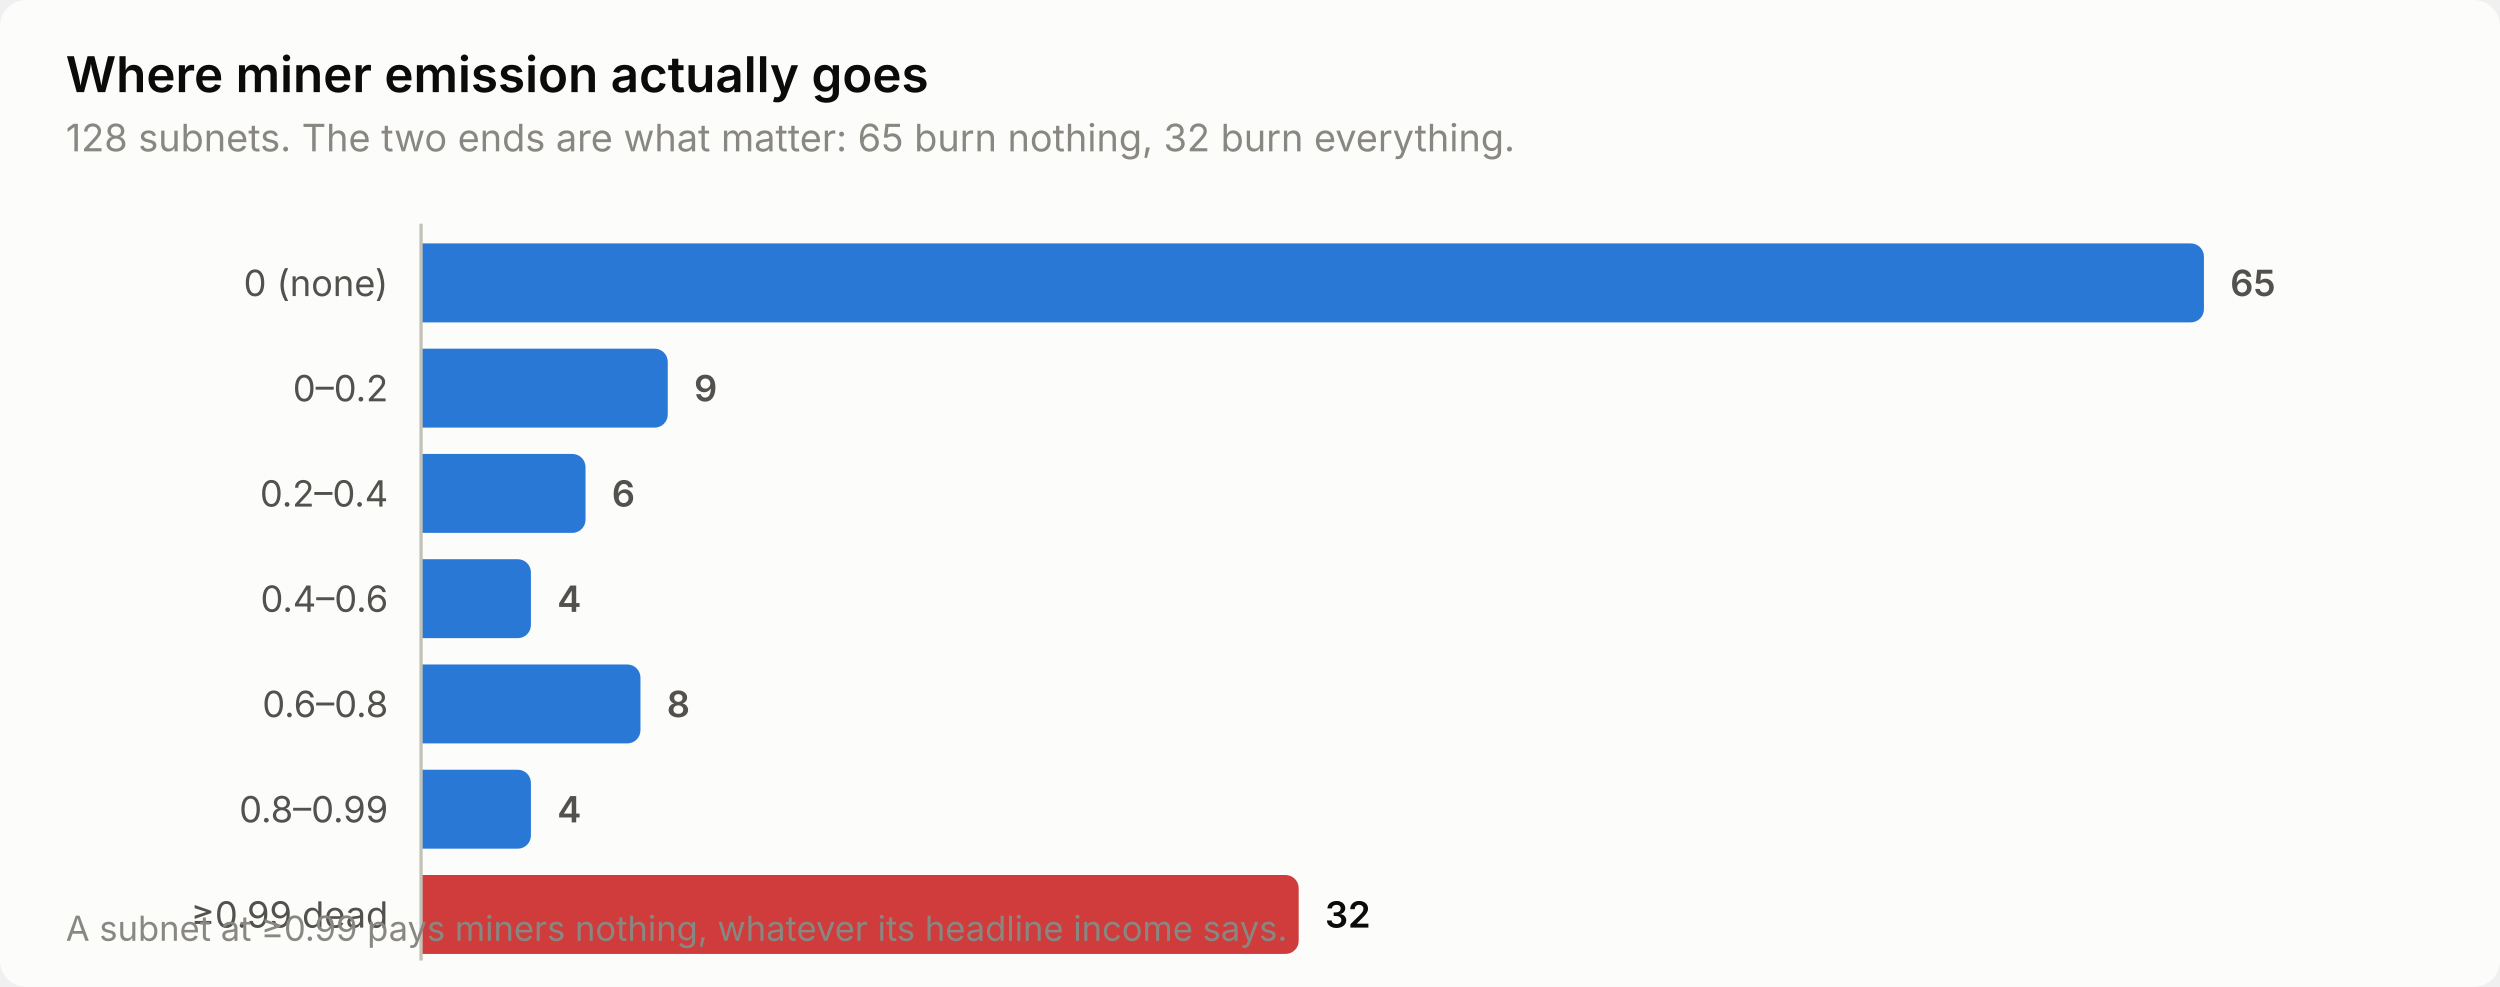
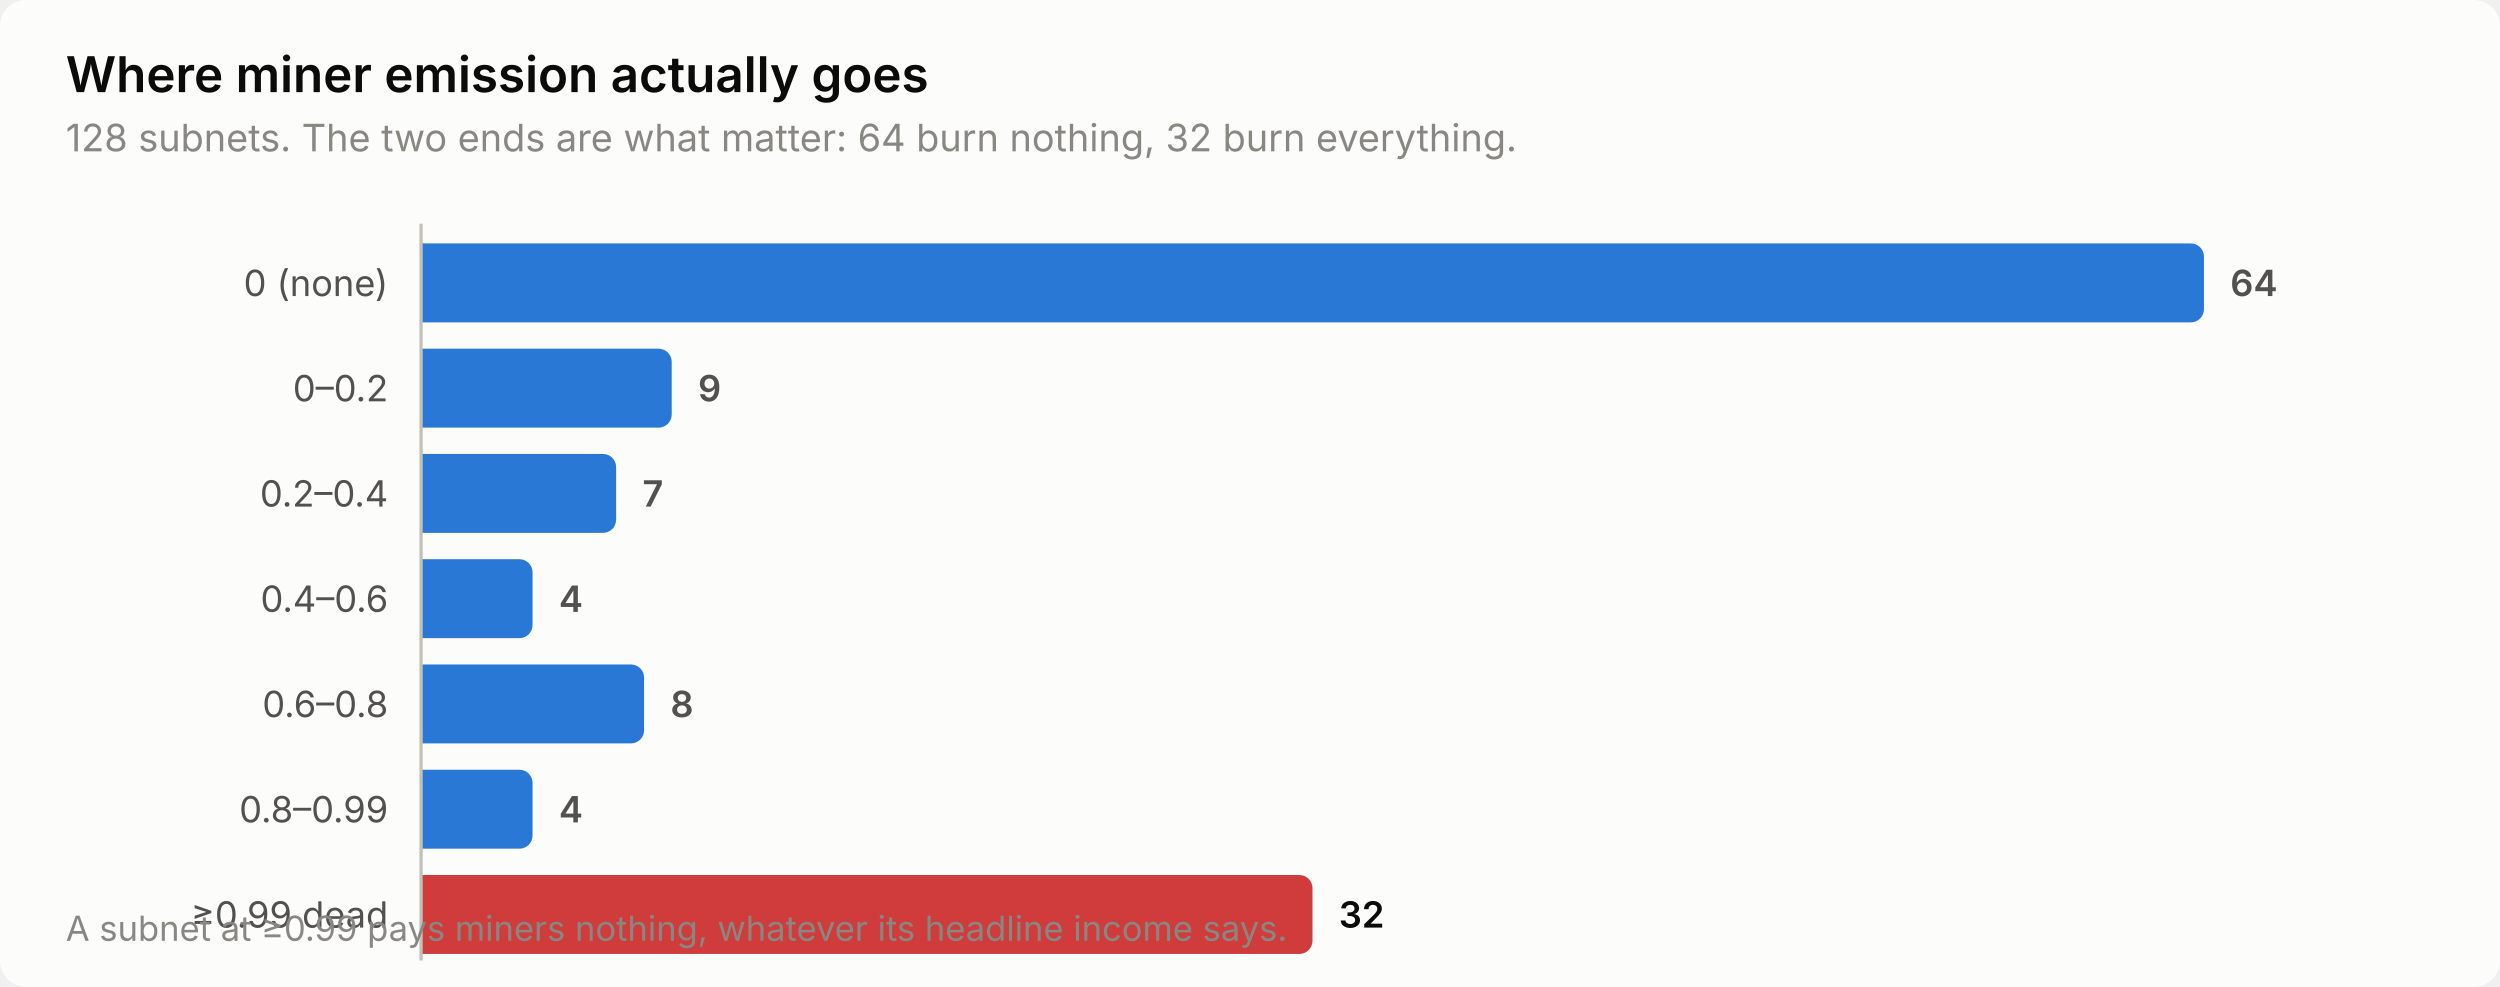
<svg xmlns="http://www.w3.org/2000/svg" width="760" height="300" viewBox="0 0 760 300" role="img" aria-label="Where miner emission actually goes">
  <style>
    text { font-family: system-ui, -apple-system, 'Segoe UI', sans-serif; }
    .t-title { font-size: 15px; font-weight: 600; }
    .t-sub { font-size: 11.5px; }
    .t-lab { font-size: 11px; }
    .t-val { font-size: 11px; font-weight: 600; font-variant-numeric: tabular-nums; }
    .t-tick { font-size: 10.5px; font-variant-numeric: tabular-nums; }

    .surface { fill: #fcfcfb; }
    .ink { fill: #0b0b0b; }
    .ink2 { fill: #52514e; }
    .muted { fill: #898781; }
    .grid { stroke: #e1e0d9; }
    .axis { stroke: #c3c2b7; }
    .accent { fill: #2a78d6; }
    .critical { fill: #d03b3b; }
    .deemph { fill: #d8d7d0; }

    @media (prefers-color-scheme: dark) {
      .surface { fill: #1a1a19; }
      .ink { fill: #ffffff; }
      .ink2 { fill: #c3c2b7; }
      .muted { fill: #898781; }
      .grid { stroke: #2c2c2a; }
      .axis { stroke: #383835; }
      .accent { fill: #3987e5; }
      .deemph { fill: #3a3a37; }
    }
</style>
  <rect class="surface" width="760" height="300" rx="8" />
  <text class="ink t-title" x="20" y="28">Where miner emission actually goes</text>
-   <text class="muted t-sub" x="20" y="46">128 subnets. The two ends are what matter: 65 burn nothing, 32 burn everything.</text>
+   <text class="muted t-sub" x="20" y="46">128 subnets. The two ends are what matter: 64 burn nothing, 32 burn everything.</text>
  <text class="ink2 t-lab" x="118" y="90" text-anchor="end">0 (none)</text>
  <path class="accent" d="M128.0,74.0 H666.0 a4.0,4.0 0 0 1 4.0,4.0 V94.0 a4.0,4.0 0 0 1 -4.0,4.0 H128.0 Z" />
-   <text class="ink2 t-val" x="678.0" y="90">65</text>
+   <text class="ink2 t-val" x="678.0" y="90">64</text>
  <text class="ink2 t-lab" x="118" y="122" text-anchor="end">0–0.2</text>
-   <path class="accent" d="M128.0,106.0 H199.0 a4.0,4.0 0 0 1 4.0,4.0 V126.0 a4.0,4.0 0 0 1 -4.0,4.0 H128.0 Z" />
-   <text class="ink2 t-val" x="211.0" y="122">9</text>
+   <path class="accent" d="M128.0,106.0 H200.2 a4.0,4.0 0 0 1 4.0,4.0 V126.0 a4.0,4.0 0 0 1 -4.0,4.0 H128.0 Z" />
+   <text class="ink2 t-val" x="212.2" y="122">9</text>
  <text class="ink2 t-lab" x="118" y="154" text-anchor="end">0.2–0.4</text>
-   <path class="accent" d="M128.0,138.0 H174.0 a4.0,4.0 0 0 1 4.0,4.0 V158.0 a4.0,4.0 0 0 1 -4.0,4.0 H128.0 Z" />
-   <text class="ink2 t-val" x="186.0" y="154">6</text>
+   <path class="accent" d="M128.0,138.0 H183.3 a4.0,4.0 0 0 1 4.0,4.0 V158.0 a4.0,4.0 0 0 1 -4.0,4.0 H128.0 Z" />
+   <text class="ink2 t-val" x="195.3" y="154">7</text>
  <text class="ink2 t-lab" x="118" y="186" text-anchor="end">0.4–0.6</text>
-   <path class="accent" d="M128.0,170.0 H157.4 a4.0,4.0 0 0 1 4.0,4.0 V190.0 a4.0,4.0 0 0 1 -4.0,4.0 H128.0 Z" />
-   <text class="ink2 t-val" x="169.4" y="186">4</text>
+   <path class="accent" d="M128.0,170.0 H157.9 a4.0,4.0 0 0 1 4.0,4.0 V190.0 a4.0,4.0 0 0 1 -4.0,4.0 H128.0 Z" />
+   <text class="ink2 t-val" x="169.9" y="186">4</text>
  <text class="ink2 t-lab" x="118" y="218" text-anchor="end">0.6–0.8</text>
-   <path class="accent" d="M128.0,202.0 H190.7 a4.0,4.0 0 0 1 4.0,4.0 V222.0 a4.0,4.0 0 0 1 -4.0,4.0 H128.0 Z" />
-   <text class="ink2 t-val" x="202.7" y="218">8</text>
+   <path class="accent" d="M128.0,202.0 H191.8 a4.0,4.0 0 0 1 4.0,4.0 V222.0 a4.0,4.0 0 0 1 -4.0,4.0 H128.0 Z" />
+   <text class="ink2 t-val" x="203.8" y="218">8</text>
  <text class="ink2 t-lab" x="118" y="250" text-anchor="end">0.8–0.99</text>
-   <path class="accent" d="M128.0,234.0 H157.4 a4.0,4.0 0 0 1 4.0,4.0 V254.0 a4.0,4.0 0 0 1 -4.0,4.0 H128.0 Z" />
-   <text class="ink2 t-val" x="169.4" y="250">4</text>
+   <path class="accent" d="M128.0,234.0 H157.9 a4.0,4.0 0 0 1 4.0,4.0 V254.0 a4.0,4.0 0 0 1 -4.0,4.0 H128.0 Z" />
+   <text class="ink2 t-val" x="169.9" y="250">4</text>
  <text class="ink2 t-lab" x="118" y="282" text-anchor="end">≥0.99 dead</text>
-   <path class="critical" d="M128.0,266.0 H390.8 a4.0,4.0 0 0 1 4.0,4.0 V286.0 a4.0,4.0 0 0 1 -4.0,4.0 H128.0 Z" />
-   <text class="ink t-val" x="402.8" y="282">32</text>
+   <path class="critical" d="M128.0,266.0 H395.0 a4.0,4.0 0 0 1 4.0,4.0 V286.0 a4.0,4.0 0 0 1 -4.0,4.0 H128.0 Z" />
+   <text class="ink t-val" x="407.0" y="282">32</text>
  <line class="axis" x1="128" y1="68" x2="128" y2="292" stroke-width="1" />
  <text class="muted t-tick" x="20" y="286">A subnet at ≥0.99 pays miners nothing, whatever its headline income says.</text>
</svg>
